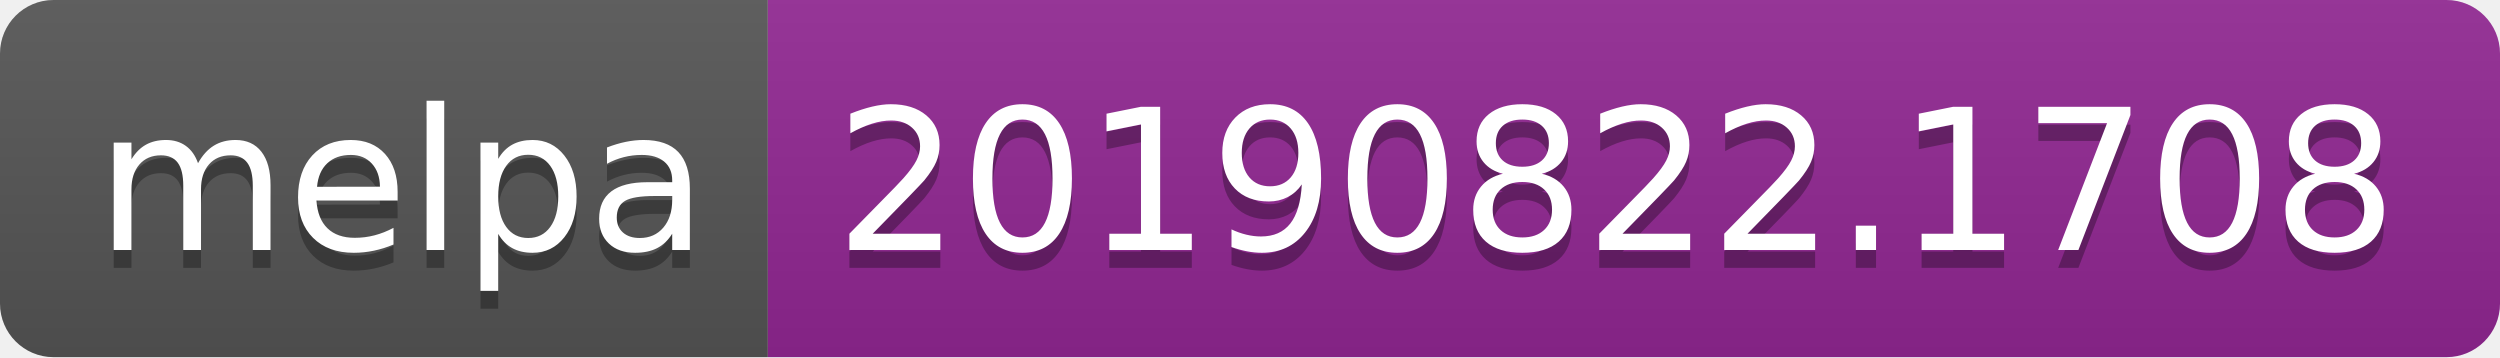
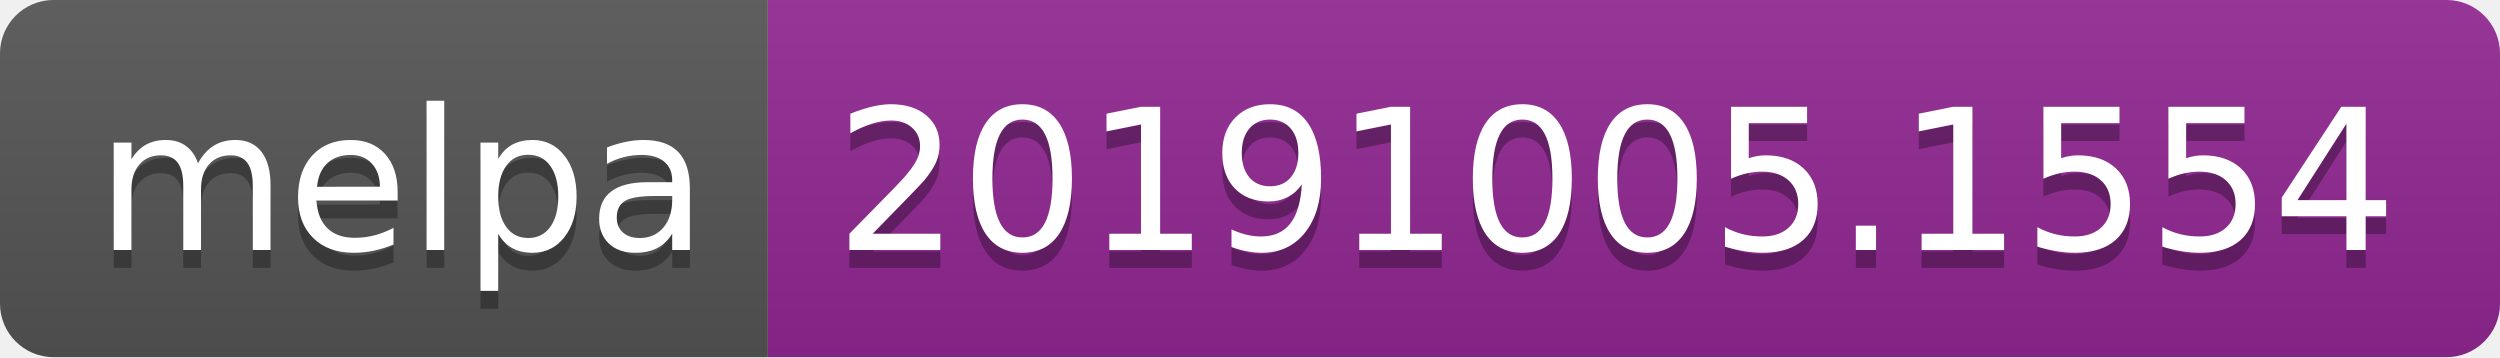
<svg xmlns="http://www.w3.org/2000/svg" width="140" height="20">
  <linearGradient id="b" x2="0" y2="100%">
    <stop offset="0" stop-color="#bbb" stop-opacity=".1" />
    <stop offset="1" stop-opacity=".1" />
  </linearGradient>
  <clipPath id="a">
    <rect width="140" height="20" rx="3" fill="#fff" />
  </clipPath>
  <g clip-path="url(#a)">
    <path fill="#555" d="M0 0h43v20H0z" />
    <path fill="#922793" d="M43 0h97v20H43z" />
    <path fill="url(#b)" d="M0 0h140v20H0z" />
  </g>
  <g fill="#fff" text-anchor="middle" font-family="DejaVu Sans,Verdana,Geneva,sans-serif" font-size="110">
    <text x="225" y="150" fill="#010101" fill-opacity=".3" transform="scale(.1)" textLength="330">melpa</text>
    <text x="225" y="140" transform="scale(.1)" textLength="330">melpa</text>
-     <text x="905" y="150" fill="#010101" fill-opacity=".3" transform="scale(.1)" textLength="870">20190822.1708</text>
-     <text x="905" y="140" transform="scale(.1)" textLength="870">20190822.1708</text>
+     <text x="905" y="150" fill="#010101" fill-opacity=".3" transform="scale(.1)" textLength="870">20191005.1554</text>
+     <text x="905" y="140" transform="scale(.1)" textLength="870">20191005.1554</text>
  </g>
</svg>
